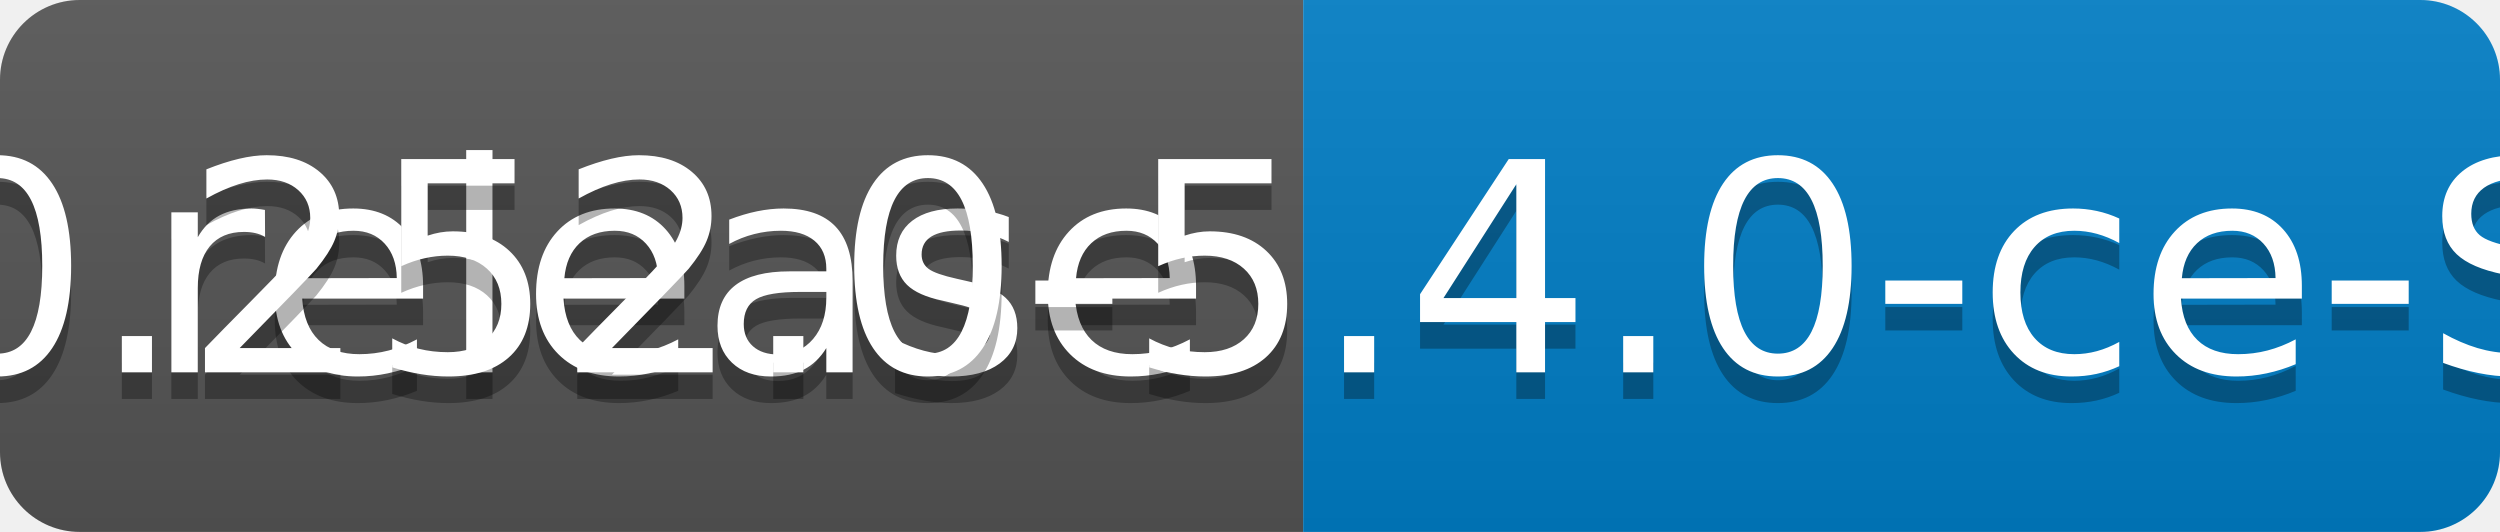
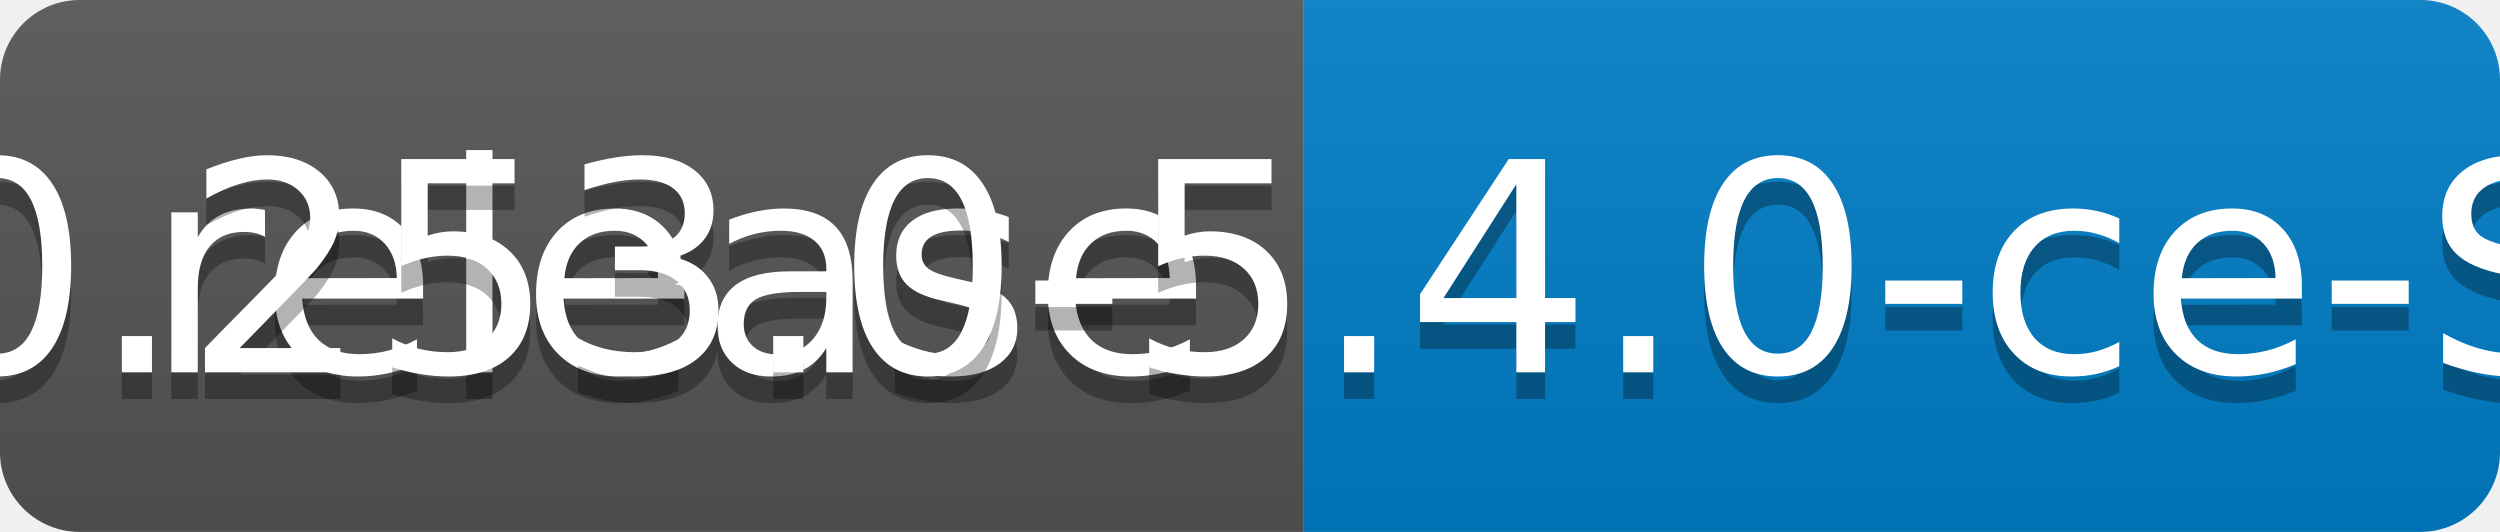
<svg xmlns="http://www.w3.org/2000/svg" width="94" height="20">
  <linearGradient id="b" x2="0" y2="100%">
    <stop offset="0" stop-color="#bbb" stop-opacity=".1" />
    <stop offset="1" stop-opacity=".1" />
  </linearGradient>
  <clipPath id="a">
    <rect width="94" height="20" rx="3" fill="#fff" />
  </clipPath>
  <g clip-path="url(#a)">
    <path fill="#555" d="M0 0h49v20H0z" />
    <path fill="#007ec6" d="M49 0h45v20H49z" />
    <path fill="url(#b)" d="M0 0h94v20H0z" />
  </g>
  <g fill="#fff" text-anchor="middle" font-family="DejaVu Sans,Verdana,Geneva,sans-serif" font-size="110">
    <text x="255" y="150" fill="#010101" fill-opacity=".3" transform="scale(.1)" textLength="390">release</text>
    <text x="255" y="140" transform="scale(.1)" textLength="390">release</text>
-     <text x="705" y="150" fill="#010101" fill-opacity=".3" transform="scale(.1)" textLength="350">v0.252.0-5.4.0-ce-SNAPSHOT</text>
-     <text x="705" y="140" transform="scale(.1)" textLength="350">v0.252.0-5.4.0-ce-SNAPSHOT</text>
+     <text x="705" y="150" fill="#010101" fill-opacity=".3" transform="scale(.1)" textLength="350">v0.253.0-5.4.0-ce-SNAPSHOT</text>
+     <text x="705" y="140" transform="scale(.1)" textLength="350">v0.253.0-5.4.0-ce-SNAPSHOT</text>
  </g>
</svg>
